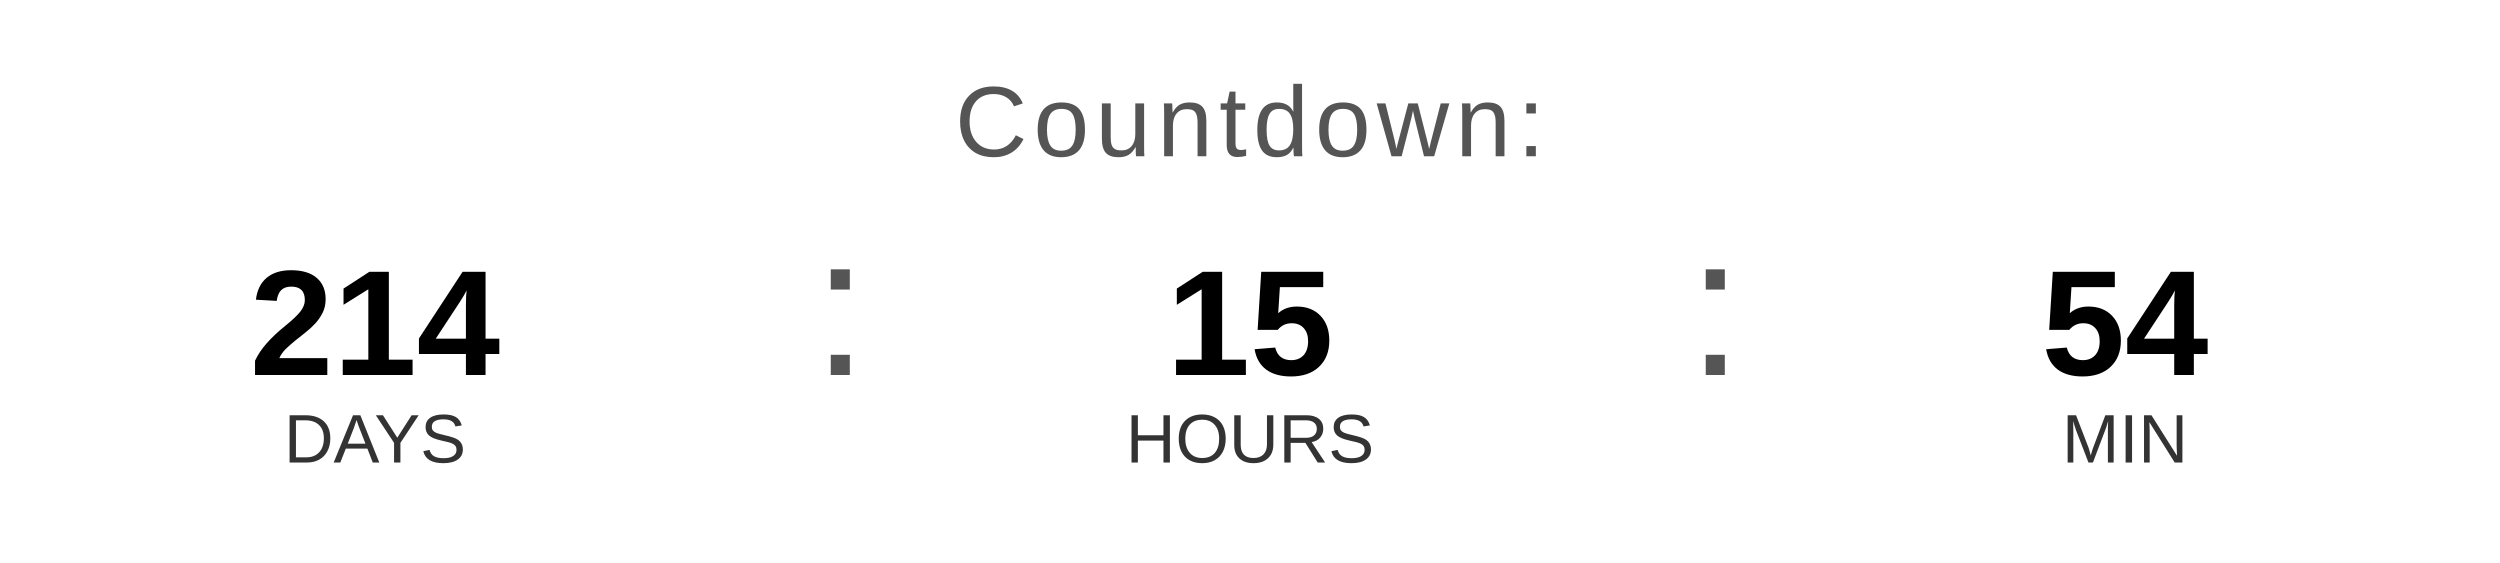
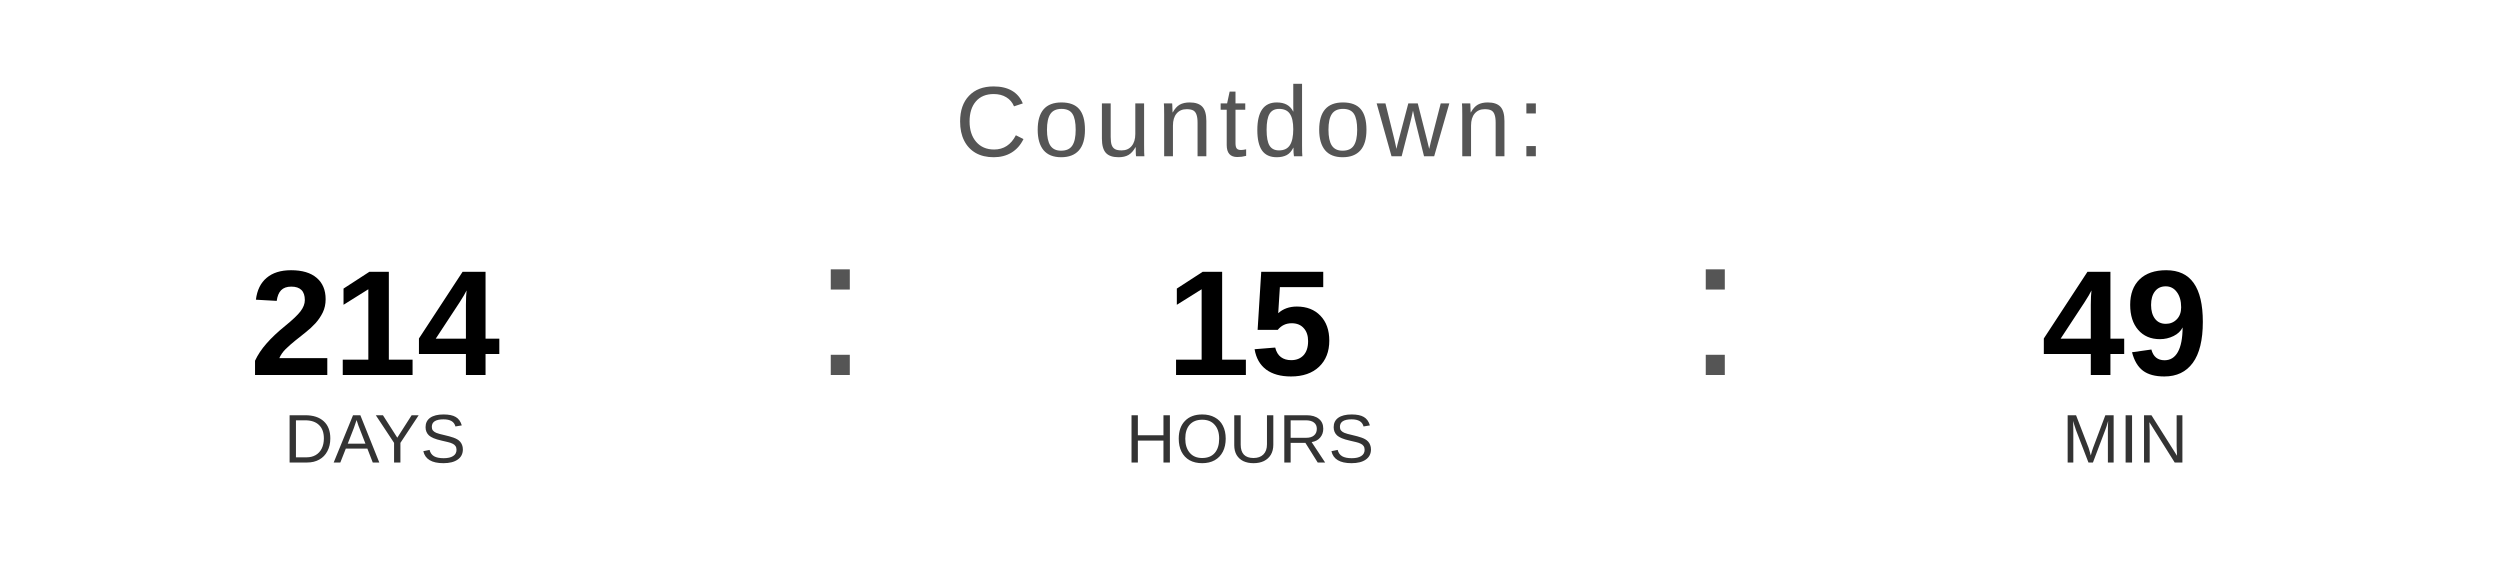
<svg xmlns="http://www.w3.org/2000/svg" width="400" height="90" viewBox="0 0 400 90">
  <text x="200" y="25" font-family="Arial, Helvetica, sans-serif" font-size="16" fill="#555555" text-anchor="middle" letter-spacing="1">
    Countdown:
  </text>
  <text x="60" y="60" font-family="Arial, Helvetica, sans-serif" font-size="24" font-weight="bold" fill="#000000" text-anchor="middle">214</text>
  <text x="60" y="74" font-family="Arial, Helvetica, sans-serif" font-size="11" fill="#333333" text-anchor="middle">DAYS</text>
  <text x="130" y="60" font-family="Arial, sans-serif" font-size="32" fill="#555555">:</text>
  <text x="200" y="60" font-family="Arial, Helvetica, sans-serif" font-size="24" font-weight="bold" fill="#000000" text-anchor="middle">15</text>
  <text x="200" y="74" font-family="Arial, Helvetica, sans-serif" font-size="11" fill="#333333" text-anchor="middle">HOURS</text>
  <text x="270" y="60" font-family="Arial, sans-serif" font-size="32" fill="#555555">:</text>
-   <text x="340" y="60" font-family="Arial, Helvetica, sans-serif" font-size="24" font-weight="bold" fill="#000000" text-anchor="middle">54</text>
+   <text x="340" y="60" font-family="Arial, Helvetica, sans-serif" font-size="24" font-weight="bold" fill="#000000" text-anchor="middle">49</text>
  <text x="340" y="74" font-family="Arial, Helvetica, sans-serif" font-size="11" fill="#333333" text-anchor="middle">MIN</text>
</svg>
